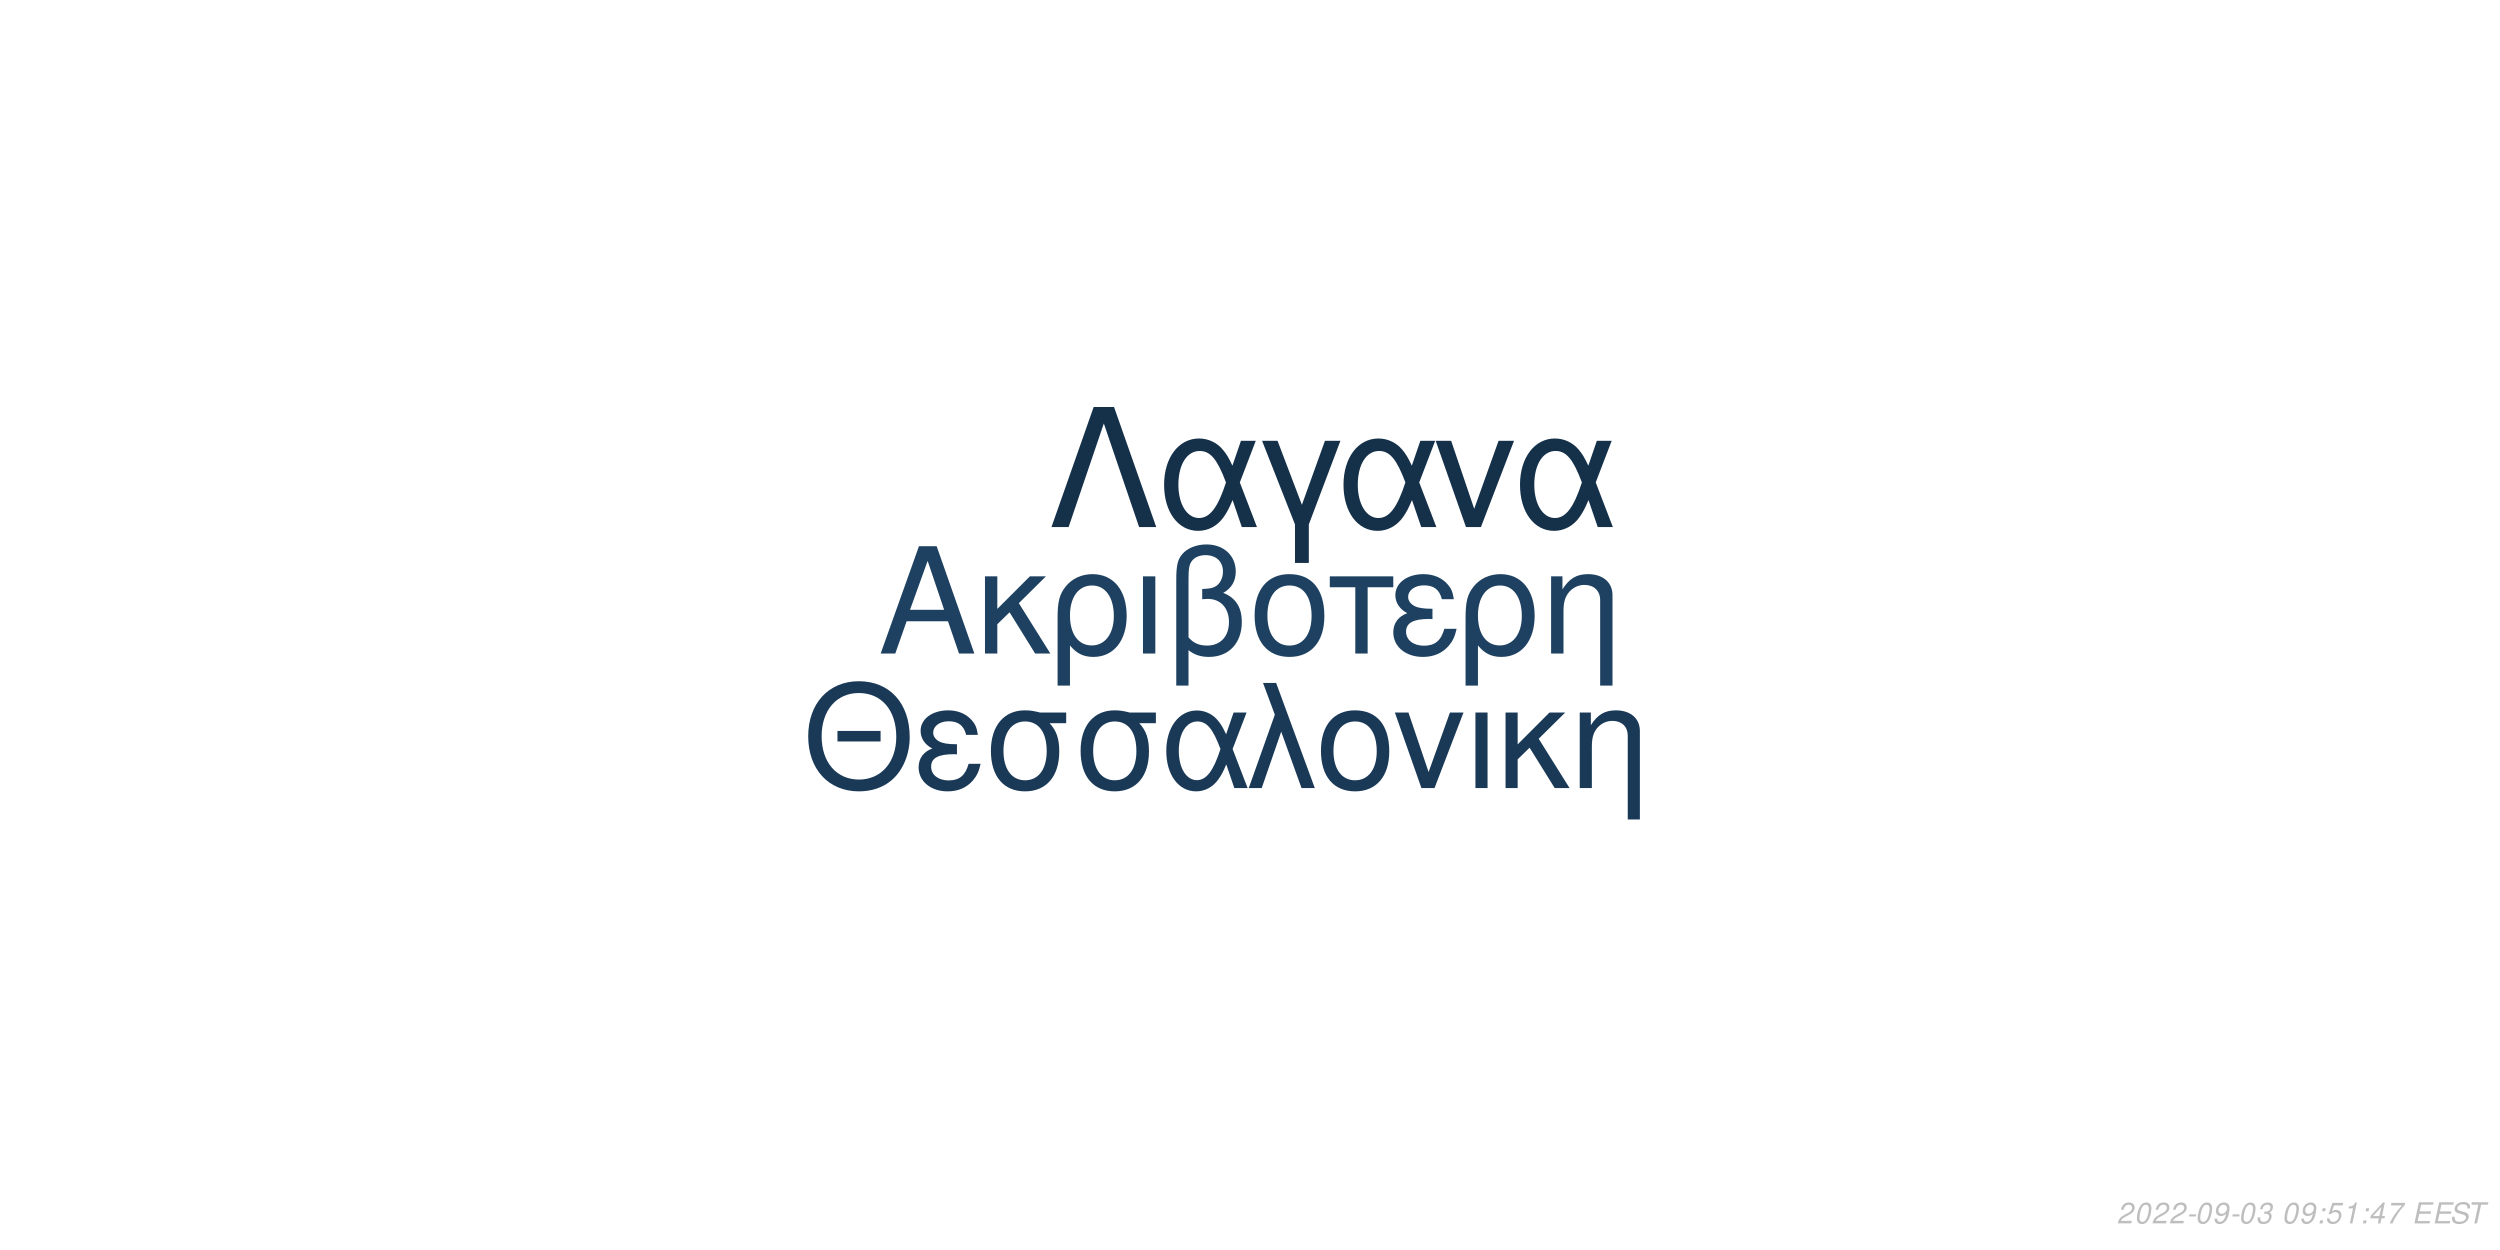
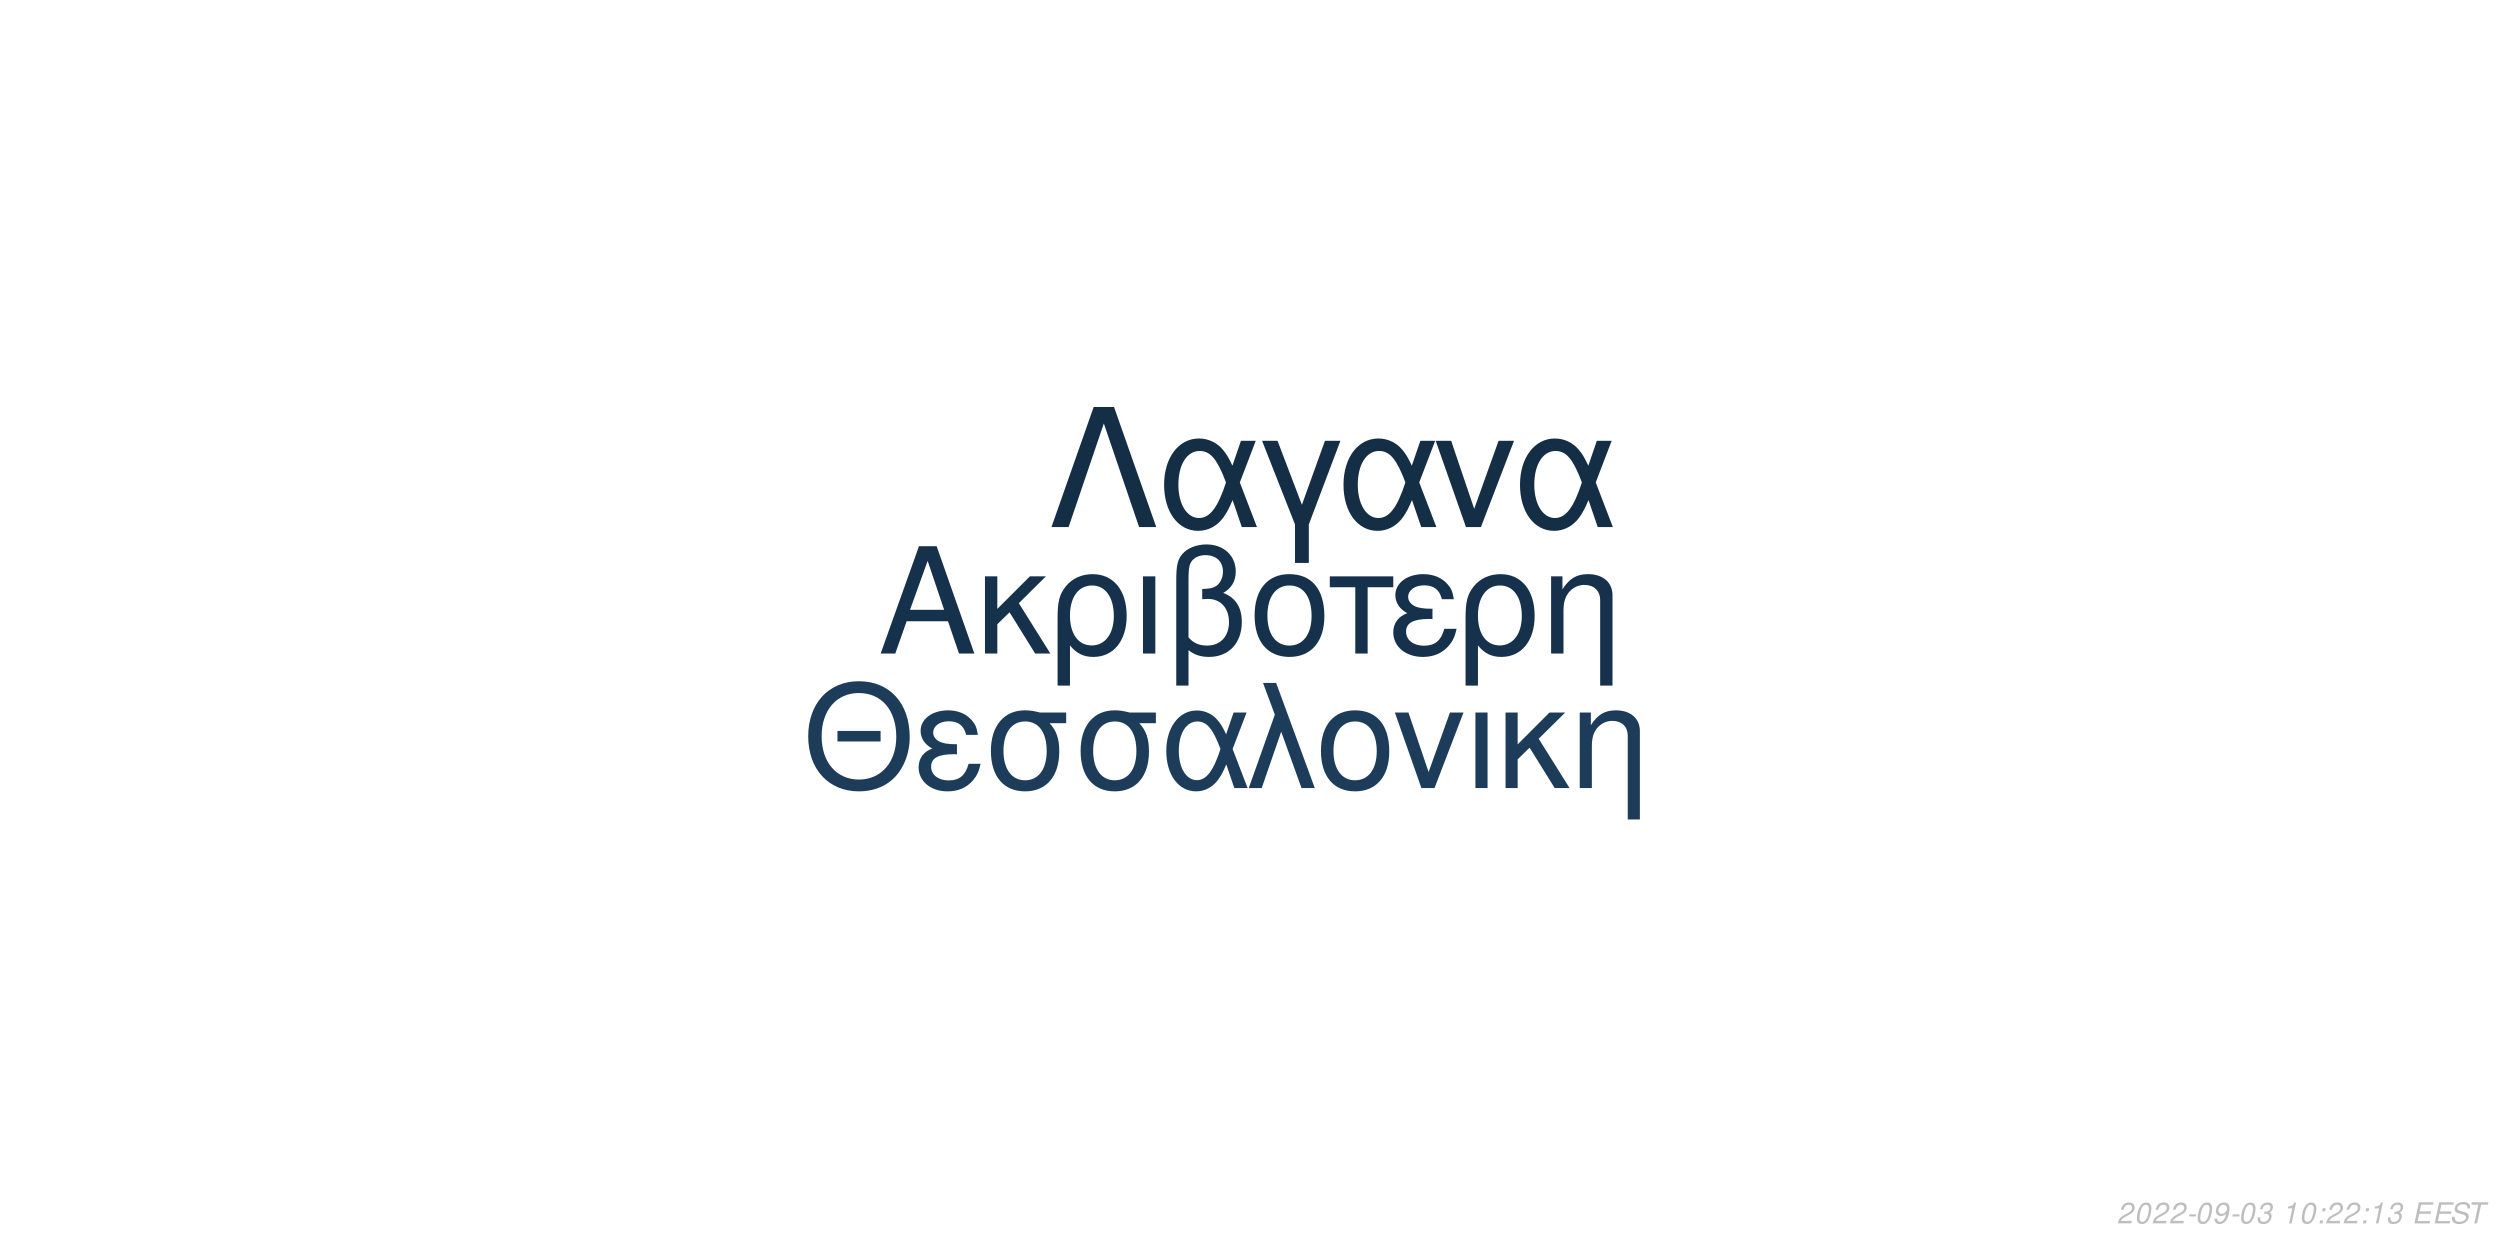
<svg xmlns="http://www.w3.org/2000/svg" xmlns:xlink="http://www.w3.org/1999/xlink" width="864pt" height="432pt" viewBox="0 0 864 432" version="1.1">
  <defs>
    <g>
      <symbol overflow="visible" id="glyph0-0">
        <path style="stroke:none;" d="" />
      </symbol>
      <symbol overflow="visible" id="glyph0-1">
        <path style="stroke:none;" d="M 24.125 -11.141 L 27.938 0 L 33.234 0 L 20.203 -37.094 L 14.094 -37.094 L 0.859 0 L 5.906 0 L 9.828 -11.141 Z M 22.797 -15.109 L 11 -15.109 L 17.094 -32.016 Z M 22.797 -15.109 " />
      </symbol>
      <symbol overflow="visible" id="glyph0-2">
        <path style="stroke:none;" d="M 7.172 -15.422 L 7.172 -26.672 L 2.906 -26.672 L 2.906 0 L 7.172 0 L 7.172 -10.125 L 11.406 -14.25 L 20.25 0 L 25.5 0 L 14.609 -17.406 L 23.969 -26.672 L 18.422 -26.672 Z M 7.172 -15.422 " />
      </symbol>
      <symbol overflow="visible" id="glyph0-3">
        <path style="stroke:none;" d="M 3 11.094 L 7.281 11.094 L 7.281 -2.797 C 9.516 -0.047 11.953 1.172 15.375 1.172 C 22.344 1.172 26.875 -4.422 26.875 -13.031 C 26.875 -21.891 22.297 -27.438 15.062 -27.438 C 11.297 -27.438 7.984 -25.906 5.797 -23.156 C 3.672 -20.516 3 -17.969 3 -12.359 Z M 14.906 -23.516 C 19.547 -23.516 22.438 -19.438 22.438 -12.922 C 22.438 -6.812 19.391 -2.797 14.812 -2.797 C 10.172 -2.797 7.281 -6.766 7.281 -13.125 C 7.281 -19.484 10.234 -23.516 14.906 -23.516 Z M 14.906 -23.516 " />
      </symbol>
      <symbol overflow="visible" id="glyph0-4">
        <path style="stroke:none;" d="M 3.516 0 L 7.781 0 L 7.781 -26.672 L 3.516 -26.672 Z M 3.516 0 " />
      </symbol>
      <symbol overflow="visible" id="glyph0-5">
        <path style="stroke:none;" d="M 4.016 11.094 L 8.25 11.094 L 8.25 -1.172 C 10.172 0.406 12.422 1.172 15.312 1.172 C 22.188 1.172 26.672 -3.609 26.672 -10.891 C 26.672 -15.984 24.578 -19.234 20.25 -20.969 C 23.109 -22.547 24.578 -25.031 24.578 -28.344 C 24.578 -33.844 20.406 -37.703 14.453 -37.703 C 10.938 -37.703 7.734 -36.391 6 -34.25 C 4.484 -32.422 4.016 -30.328 4.016 -25.391 Z M 8.25 -25.656 C 8.25 -29.359 8.5 -30.844 9.469 -32.062 C 10.375 -33.281 12.156 -34 14.094 -34 C 17.812 -34 20.156 -31.812 20.156 -28.297 C 20.156 -25.953 18.984 -23.812 17.297 -23.047 C 16.281 -22.547 15.469 -22.438 12.984 -22.297 L 12.984 -18.781 C 13.734 -18.828 14.344 -18.875 14.969 -18.875 C 19.344 -18.875 22.234 -15.719 22.234 -10.891 C 22.234 -5.906 19.281 -2.75 14.656 -2.75 C 11.953 -2.75 9.922 -3.609 8.25 -5.594 Z M 8.25 -25.656 " />
      </symbol>
      <symbol overflow="visible" id="glyph0-6">
        <path style="stroke:none;" d="M 14.094 -27.438 C 6.562 -27.438 2.094 -22.094 2.094 -13.125 C 2.094 -4.125 6.562 1.172 14.141 1.172 C 21.672 1.172 26.203 -4.172 26.203 -12.922 C 26.203 -22.188 21.828 -27.438 14.094 -27.438 Z M 14.141 -23.516 C 18.938 -23.516 21.781 -19.594 21.781 -12.984 C 21.781 -6.672 18.828 -2.75 14.141 -2.75 C 9.422 -2.75 6.516 -6.672 6.516 -13.125 C 6.516 -19.594 9.422 -23.516 14.141 -23.516 Z M 14.141 -23.516 " />
      </symbol>
      <symbol overflow="visible" id="glyph0-7">
        <path style="stroke:none;" d="M 7.891 0 L 12.156 0 L 12.156 -22.906 L 21.016 -22.906 L 21.016 -26.672 L -0.922 -26.672 L -0.922 -22.906 L 7.891 -22.906 Z M 7.891 0 " />
      </symbol>
      <symbol overflow="visible" id="glyph0-8">
        <path style="stroke:none;" d="M 14.562 -15.469 C 11.344 -15.469 9.562 -15.781 8.297 -16.438 C 6.922 -17.203 6.156 -18.328 6.156 -19.547 C 6.156 -21.891 8.453 -23.562 11.656 -23.562 C 15.062 -23.562 16.953 -22.094 17.812 -18.781 L 21.938 -18.781 C 21.578 -21.266 21.062 -22.5 19.797 -23.922 C 17.812 -26.203 14.906 -27.438 11.453 -27.438 C 5.797 -27.438 1.734 -24.375 1.734 -20.203 C 1.734 -17.609 3.156 -15.375 5.859 -13.938 C 2.797 -12.875 1.016 -10.484 1.016 -7.328 C 1.016 -2.391 5.297 1.172 11.25 1.172 C 14.969 1.172 17.906 -0.109 20.156 -2.641 C 21.578 -4.328 22.297 -5.797 22.906 -8.547 L 18.672 -8.547 C 17.5 -4.422 15.422 -2.703 11.609 -2.703 C 7.938 -2.703 5.438 -4.688 5.438 -7.578 C 5.438 -10.578 7.938 -11.953 13.484 -11.953 C 13.641 -11.953 14.094 -11.953 14.562 -11.906 Z M 14.562 -15.469 " />
      </symbol>
      <symbol overflow="visible" id="glyph0-9">
        <path style="stroke:none;" d="M 3.562 -26.672 L 3.562 0 L 7.844 0 L 7.844 -14.703 C 7.844 -17.906 8.5 -19.891 10.031 -21.531 C 11.406 -22.953 13.188 -23.719 15.062 -23.719 C 18.375 -23.719 20.516 -21.672 20.516 -18.469 L 20.516 11.094 L 24.781 11.094 L 24.781 -20.156 C 24.781 -24.578 21.469 -27.438 16.328 -27.438 C 12.359 -27.438 9.828 -25.906 7.484 -22.188 L 7.484 -26.672 Z M 3.562 -26.672 " />
      </symbol>
      <symbol overflow="visible" id="glyph1-0">
        <path style="stroke:none;" d="" />
      </symbol>
      <symbol overflow="visible" id="glyph1-1">
        <path style="stroke:none;" d="M 26.859 -19.734 L 11.953 -19.734 L 11.953 -16.094 L 26.859 -16.094 Z M 19.328 -36.922 C 8.922 -36.922 1.844 -29.25 1.844 -17.891 C 1.844 -6.484 8.875 1.141 19.391 1.141 C 23.812 1.141 27.703 -0.203 30.641 -2.688 C 34.578 -6.031 36.922 -11.656 36.922 -17.594 C 36.922 -29.297 30 -36.922 19.328 -36.922 Z M 19.328 -32.844 C 27.203 -32.844 32.281 -26.906 32.281 -17.688 C 32.281 -8.922 27.062 -2.938 19.391 -2.938 C 11.609 -2.938 6.484 -8.922 6.484 -17.891 C 6.484 -26.859 11.609 -32.844 19.328 -32.844 Z M 19.328 -32.844 " />
      </symbol>
      <symbol overflow="visible" id="glyph1-2">
        <path style="stroke:none;" d="M 14.25 -15.141 C 11.109 -15.141 9.375 -15.453 8.125 -16.094 C 6.781 -16.844 6.031 -17.938 6.031 -19.141 C 6.031 -21.422 8.266 -23.078 11.406 -23.078 C 14.75 -23.078 16.594 -21.625 17.438 -18.391 L 21.469 -18.391 C 21.125 -20.828 20.625 -22.031 19.391 -23.422 C 17.438 -25.656 14.594 -26.859 11.219 -26.859 C 5.688 -26.859 1.688 -23.875 1.688 -19.781 C 1.688 -17.234 3.094 -15.047 5.734 -13.656 C 2.734 -12.609 1 -10.266 1 -7.172 C 1 -2.344 5.188 1.141 11.016 1.141 C 14.656 1.141 17.547 -0.094 19.734 -2.594 C 21.125 -4.234 21.828 -5.688 22.422 -8.375 L 18.281 -8.375 C 17.141 -4.328 15.094 -2.641 11.359 -2.641 C 7.766 -2.641 5.328 -4.578 5.328 -7.422 C 5.328 -10.359 7.766 -11.703 13.203 -11.703 C 13.359 -11.703 13.797 -11.703 14.25 -11.656 Z M 14.25 -15.141 " />
      </symbol>
      <symbol overflow="visible" id="glyph1-3">
        <path style="stroke:none;" d="M 29 -26.109 L 19.938 -26.109 C 17.594 -26.703 16.438 -26.859 14.703 -26.859 C 7.469 -26.859 2.984 -21.469 2.984 -12.859 C 2.984 -4.031 7.375 1.141 14.797 1.141 C 22.172 1.141 26.609 -4.078 26.609 -12.656 C 26.609 -17.047 25.656 -19.828 23.266 -22.422 L 29 -22.422 Z M 14.797 -23.016 C 19.531 -23.016 22.266 -19.234 22.266 -12.75 C 22.266 -6.531 19.438 -2.688 14.797 -2.688 C 10.172 -2.688 7.328 -6.531 7.328 -12.859 C 7.328 -19.188 10.172 -23.016 14.797 -23.016 Z M 14.797 -23.016 " />
      </symbol>
      <symbol overflow="visible" id="glyph1-4">
        <path style="stroke:none;" d="M 29.344 -26.109 L 24.859 -26.109 L 22.266 -18.578 C 21.125 -21.031 20.484 -22.125 19.328 -23.469 C 17.547 -25.609 14.906 -26.812 12.156 -26.812 C 5.984 -26.812 1.594 -20.984 1.594 -12.812 C 1.594 -4.578 5.828 1.141 11.906 1.141 C 14.953 1.141 17.734 -0.344 19.625 -3.047 C 20.672 -4.531 21.281 -5.688 22.328 -8.172 L 25.109 0 L 29.703 0 L 24.516 -13.5 Z M 20.328 -13.5 C 17.891 -5.922 15.453 -2.734 12.156 -2.734 C 8.516 -2.734 5.922 -6.922 5.922 -12.812 C 5.922 -18.938 8.516 -23.016 12.359 -23.016 C 15.594 -23.016 17.688 -20.531 20.328 -13.5 Z M 20.328 -13.5 " />
      </symbol>
      <symbol overflow="visible" id="glyph1-5">
        <path style="stroke:none;" d="M 1.094 0 L 5.578 0 L 12.312 -19.484 L 19.328 0 L 23.922 0 L 10.562 -36.328 L 6.031 -36.328 L 10.109 -25.359 Z M 1.094 0 " />
      </symbol>
      <symbol overflow="visible" id="glyph1-6">
        <path style="stroke:none;" d="M 13.797 -26.859 C 6.422 -26.859 2.047 -21.625 2.047 -12.859 C 2.047 -4.031 6.422 1.141 13.859 1.141 C 21.234 1.141 25.656 -4.078 25.656 -12.656 C 25.656 -21.719 21.375 -26.859 13.797 -26.859 Z M 13.859 -23.016 C 18.531 -23.016 21.328 -19.188 21.328 -12.703 C 21.328 -6.531 18.438 -2.688 13.859 -2.688 C 9.219 -2.688 6.375 -6.531 6.375 -12.859 C 6.375 -19.188 9.219 -23.016 13.859 -23.016 Z M 13.859 -23.016 " />
      </symbol>
      <symbol overflow="visible" id="glyph1-7">
        <path style="stroke:none;" d="M 14.297 0 L 24.312 -26.109 L 19.625 -26.109 L 12.25 -5.531 L 5.281 -26.109 L 0.594 -26.109 L 9.766 0 Z M 14.297 0 " />
      </symbol>
      <symbol overflow="visible" id="glyph1-8">
        <path style="stroke:none;" d="M 3.438 0 L 7.625 0 L 7.625 -26.109 L 3.438 -26.109 Z M 3.438 0 " />
      </symbol>
      <symbol overflow="visible" id="glyph1-9">
        <path style="stroke:none;" d="M 7.031 -15.094 L 7.031 -26.109 L 2.844 -26.109 L 2.844 0 L 7.031 0 L 7.031 -9.922 L 11.156 -13.953 L 19.828 0 L 24.969 0 L 14.297 -17.047 L 23.469 -26.109 L 18.031 -26.109 Z M 7.031 -15.094 " />
      </symbol>
      <symbol overflow="visible" id="glyph1-10">
        <path style="stroke:none;" d="M 3.484 -26.109 L 3.484 0 L 7.672 0 L 7.672 -14.406 C 7.672 -17.547 8.328 -19.484 9.812 -21.078 C 11.156 -22.469 12.906 -23.219 14.75 -23.219 C 17.984 -23.219 20.078 -21.234 20.078 -18.094 L 20.078 10.859 L 24.266 10.859 L 24.266 -19.734 C 24.266 -24.062 21.031 -26.859 16 -26.859 C 12.109 -26.859 9.609 -25.359 7.328 -21.719 L 7.328 -26.109 Z M 3.484 -26.109 " />
      </symbol>
      <symbol overflow="visible" id="glyph2-0">
        <path style="stroke:none;" d="" />
      </symbol>
      <symbol overflow="visible" id="glyph2-1">
        <path style="stroke:none;" d="M 22.531 -41.484 L 15.484 -41.484 L 0.906 0 L 6.828 0 L 19 -35.797 L 31.188 0 L 37.109 0 Z M 22.531 -41.484 " />
      </symbol>
      <symbol overflow="visible" id="glyph2-2">
        <path style="stroke:none;" d="M 33.516 -29.812 L 28.391 -29.812 L 25.438 -21.219 C 24.125 -24.016 23.391 -25.266 22.078 -26.797 C 20.031 -29.25 17.016 -30.609 13.891 -30.609 C 6.828 -30.609 1.828 -23.953 1.828 -14.625 C 1.828 -5.234 6.656 1.312 13.594 1.312 C 17.078 1.312 20.266 -0.391 22.422 -3.469 C 23.609 -5.172 24.297 -6.484 25.5 -9.328 L 28.688 0 L 33.922 0 L 28 -15.422 Z M 23.219 -15.422 C 20.422 -6.766 17.641 -3.125 13.891 -3.125 C 9.734 -3.125 6.766 -7.906 6.766 -14.625 C 6.766 -21.625 9.734 -26.297 14.109 -26.297 C 17.812 -26.297 20.203 -23.453 23.219 -15.422 Z M 23.219 -15.422 " />
      </symbol>
      <symbol overflow="visible" id="glyph2-3">
        <path style="stroke:none;" d="M 12.062 12.406 L 16.844 12.406 L 16.844 -0.906 L 27.766 -29.812 L 22.422 -29.812 L 14.453 -7.688 L 6.031 -29.812 L 0.688 -29.812 L 12.062 -0.906 Z M 12.062 12.406 " />
      </symbol>
      <symbol overflow="visible" id="glyph2-4">
        <path style="stroke:none;" d="M 16.328 0 L 27.766 -29.812 L 22.422 -29.812 L 14 -6.312 L 6.031 -29.812 L 0.688 -29.812 L 11.156 0 Z M 16.328 0 " />
      </symbol>
      <symbol overflow="visible" id="glyph3-0">
        <path style="stroke:none;" d="" />
      </symbol>
      <symbol overflow="visible" id="glyph3-1">
        <path style="stroke:none;" d="M 5.234 -0.875 L 1.469 -0.875 C 1.641 -1.375 2.203 -1.891 3.109 -2.344 L 4.234 -2.938 C 5.562 -3.625 6.219 -4.469 6.219 -5.484 C 6.219 -5.938 6.062 -6.359 5.797 -6.656 C 5.469 -7.047 4.984 -7.234 4.312 -7.234 C 2.766 -7.234 1.891 -6.453 1.484 -4.734 L 2.375 -4.734 C 2.484 -5.188 2.609 -5.484 2.797 -5.75 C 3.094 -6.203 3.609 -6.453 4.188 -6.453 C 4.891 -6.453 5.344 -6.031 5.344 -5.375 C 5.344 -4.703 4.859 -4.094 4.016 -3.656 L 2.984 -3.125 C 1.234 -2.188 0.797 -1.656 0.344 -0.016 L 5.047 -0.016 Z M 5.234 -0.875 " />
      </symbol>
      <symbol overflow="visible" id="glyph3-2">
        <path style="stroke:none;" d="M 4.203 -7.234 C 3.375 -7.234 2.688 -6.812 2.125 -5.984 C 1.484 -5.047 0.984 -3.188 0.984 -1.734 C 0.984 -1.109 1.172 -0.562 1.484 -0.266 C 1.797 0.047 2.281 0.234 2.766 0.234 C 3.625 0.234 4.281 -0.156 4.859 -1.016 C 5.516 -1.953 6 -3.797 6 -5.266 C 6 -6.5 5.328 -7.234 4.203 -7.234 Z M 4.094 -6.453 C 4.734 -6.453 5.125 -5.984 5.125 -5.156 C 5.125 -4.203 4.781 -2.625 4.406 -1.812 C 3.984 -0.938 3.516 -0.547 2.875 -0.547 C 2.25 -0.547 1.875 -1.031 1.875 -1.828 C 1.875 -2.797 2.203 -4.344 2.594 -5.203 C 2.984 -6.047 3.453 -6.453 4.094 -6.453 Z M 4.094 -6.453 " />
      </symbol>
      <symbol overflow="visible" id="glyph3-3">
        <path style="stroke:none;" d="M 3.516 -3.125 L 1.125 -3.125 L 0.969 -2.406 L 3.359 -2.406 Z M 3.516 -3.125 " />
      </symbol>
      <symbol overflow="visible" id="glyph3-4">
        <path style="stroke:none;" d="M 0.844 -1.656 C 0.844 -1.547 0.844 -1.438 0.844 -1.375 C 0.844 -0.406 1.531 0.234 2.578 0.234 C 3.203 0.234 3.766 0.016 4.297 -0.438 C 4.938 -1 5.312 -1.656 5.594 -2.719 C 5.844 -3.672 6.016 -4.766 6.016 -5.375 C 6.016 -5.844 5.844 -6.328 5.547 -6.656 C 5.203 -7.031 4.703 -7.234 4.062 -7.234 C 2.516 -7.234 1.297 -5.938 1.297 -4.266 C 1.297 -3.203 1.984 -2.547 3.047 -2.547 C 3.484 -2.547 3.953 -2.672 4.281 -2.891 C 4.406 -2.984 4.547 -3.078 4.828 -3.344 C 4.438 -1.484 3.703 -0.547 2.703 -0.547 C 2.109 -0.547 1.719 -0.938 1.719 -1.547 L 1.719 -1.656 Z M 3.953 -6.453 C 4.625 -6.453 5.141 -5.953 5.141 -5.281 C 5.141 -4.188 4.312 -3.312 3.297 -3.312 C 2.594 -3.312 2.172 -3.734 2.172 -4.453 C 2.172 -5.562 2.984 -6.453 3.953 -6.453 Z M 3.953 -6.453 " />
      </symbol>
      <symbol overflow="visible" id="glyph3-5">
        <path style="stroke:none;" d="M 2.922 -3.312 C 3.125 -3.344 3.234 -3.344 3.375 -3.344 C 4.203 -3.344 4.688 -3 4.688 -2.406 C 4.688 -1.312 3.906 -0.547 2.781 -0.547 C 2.047 -0.547 1.594 -0.938 1.594 -1.562 C 1.594 -1.719 1.609 -1.844 1.656 -2.094 L 0.766 -2.094 C 0.734 -1.797 0.719 -1.641 0.719 -1.469 C 0.719 -0.375 1.406 0.234 2.641 0.234 C 3.547 0.234 4.297 -0.078 4.812 -0.656 C 5.266 -1.156 5.562 -1.875 5.562 -2.547 C 5.562 -3.125 5.344 -3.453 4.797 -3.734 C 5.641 -4.234 6.016 -4.844 6.016 -5.734 C 6.016 -6.656 5.312 -7.234 4.203 -7.234 C 3.375 -7.234 2.672 -6.938 2.188 -6.375 C 1.891 -6.031 1.703 -5.641 1.516 -4.906 L 2.391 -4.906 C 2.5 -5.359 2.594 -5.594 2.734 -5.812 C 3.047 -6.234 3.516 -6.453 4.078 -6.453 C 4.734 -6.453 5.141 -6.125 5.141 -5.578 C 5.141 -5.188 5.016 -4.797 4.797 -4.547 C 4.516 -4.234 4 -4.062 3.266 -4.062 L 3.078 -4.062 Z M 2.922 -3.312 " />
      </symbol>
      <symbol overflow="visible" id="glyph3-6">
        <path style="stroke:none;" d="" />
      </symbol>
      <symbol overflow="visible" id="glyph3-7">
+         <path style="stroke:none;" d="M 3.703 -5.188 L 2.594 0 L 3.469 0 L 5.016 -7.234 L 4.438 -7.234 C 3.906 -6.156 3.688 -6.016 2.234 -5.812 L 2.109 -5.188 Z M 3.703 -5.188 " />
+       </symbol>
+       <symbol overflow="visible" id="glyph3-8">
        <path style="stroke:none;" d="M 2.359 -1.031 L 1.312 -1.031 L 1.094 0 L 2.141 0 Z M 3.266 -5.234 L 2.219 -5.234 L 2 -4.203 L 3.047 -4.203 Z M 3.266 -5.234 " />
      </symbol>
-       <symbol overflow="visible" id="glyph3-8">
-         <path style="stroke:none;" d="M 6.297 -7.094 L 2.594 -7.094 L 1.234 -3.234 L 2.047 -3.234 C 2.656 -3.766 2.938 -3.906 3.531 -3.906 C 4.328 -3.906 4.797 -3.453 4.797 -2.688 C 4.797 -1.438 3.969 -0.547 2.828 -0.547 C 2.031 -0.547 1.609 -0.938 1.578 -1.734 L 0.703 -1.734 L 0.703 -1.516 C 0.703 -0.938 0.844 -0.547 1.188 -0.266 C 1.562 0.062 2.078 0.234 2.703 0.234 C 3.656 0.234 4.391 -0.156 4.984 -0.922 C 5.422 -1.5 5.672 -2.234 5.672 -2.953 C 5.672 -4 4.938 -4.672 3.812 -4.672 C 3.328 -4.672 2.906 -4.547 2.406 -4.234 L 3.109 -6.219 L 6.109 -6.219 Z M 6.297 -7.094 " />
-       </symbol>
      <symbol overflow="visible" id="glyph3-9">
-         <path style="stroke:none;" d="M 3.703 -5.188 L 2.594 0 L 3.469 0 L 5.016 -7.234 L 4.438 -7.234 C 3.906 -6.156 3.688 -6.016 2.234 -5.812 L 2.109 -5.188 Z M 3.703 -5.188 " />
+         <path style="stroke:none;" d="M 2.547 -3.312 L 6.5 -3.312 L 6.688 -4.141 L 2.719 -4.141 L 3.219 -6.469 L 7.344 -6.469 L 7.516 -7.297 L 2.453 -7.297 L 0.906 0 L 6.125 0 L 6.297 -0.812 L 2.016 -0.812 Z M 2.547 -3.312 " />
      </symbol>
      <symbol overflow="visible" id="glyph3-10">
-         <path style="stroke:none;" d="M 3.625 -1.75 L 3.266 0 L 4.141 0 L 4.516 -1.75 L 5.562 -1.75 L 5.734 -2.531 L 4.688 -2.531 L 5.688 -7.234 L 5.016 -7.234 L 0.844 -2.672 L 0.641 -1.75 Z M 3.797 -2.531 L 1.594 -2.531 L 4.469 -5.703 Z M 3.797 -2.531 " />
+         <path style="stroke:none;" d="M 7.062 -5.156 C 7.125 -5.438 7.141 -5.562 7.141 -5.703 C 7.141 -6.156 6.938 -6.594 6.594 -6.891 C 6.188 -7.25 5.656 -7.406 4.875 -7.406 C 3.844 -7.406 3.047 -7.125 2.5 -6.562 C 2.094 -6.141 1.781 -5.438 1.781 -4.922 C 1.781 -4.297 2.219 -3.766 2.891 -3.562 L 4.594 -3.094 C 5.406 -2.859 5.734 -2.578 5.734 -2.094 C 5.734 -1.781 5.547 -1.406 5.266 -1.141 C 4.844 -0.766 4.266 -0.578 3.453 -0.578 C 2.328 -0.578 1.812 -0.984 1.812 -1.906 C 1.812 -2.047 1.812 -2.125 1.844 -2.312 L 0.984 -2.312 C 0.906 -2.062 0.891 -1.906 0.891 -1.688 C 0.891 -0.484 1.797 0.234 3.297 0.234 C 4.359 0.234 5.234 -0.062 5.812 -0.609 C 6.344 -1.078 6.688 -1.797 6.688 -2.375 C 6.688 -2.641 6.609 -2.906 6.453 -3.156 C 6.234 -3.5 5.938 -3.703 5.469 -3.828 L 3.75 -4.312 C 2.984 -4.547 2.734 -4.734 2.734 -5.188 C 2.734 -5.547 2.875 -5.844 3.188 -6.109 C 3.547 -6.438 4.031 -6.594 4.703 -6.594 C 5.266 -6.594 5.688 -6.484 5.906 -6.297 C 6.094 -6.125 6.219 -5.797 6.219 -5.516 C 6.219 -5.422 6.203 -5.344 6.188 -5.156 Z M 7.062 -5.156 " />
      </symbol>
      <symbol overflow="visible" id="glyph3-11">
-         <path style="stroke:none;" d="M 6.703 -7.094 L 1.953 -7.094 L 1.766 -6.219 L 5.594 -6.219 C 3.344 -3.688 2.266 -2.109 1.375 0 L 2.344 0 C 3.031 -1.906 4.828 -4.594 6.547 -6.281 Z M 6.703 -7.094 " />
-       </symbol>
-       <symbol overflow="visible" id="glyph3-12">
-         <path style="stroke:none;" d="M 2.547 -3.312 L 6.5 -3.312 L 6.688 -4.141 L 2.719 -4.141 L 3.219 -6.469 L 7.344 -6.469 L 7.516 -7.297 L 2.453 -7.297 L 0.906 0 L 6.125 0 L 6.297 -0.812 L 2.016 -0.812 Z M 2.547 -3.312 " />
-       </symbol>
-       <symbol overflow="visible" id="glyph3-13">
-         <path style="stroke:none;" d="M 7.062 -5.156 C 7.125 -5.438 7.141 -5.562 7.141 -5.703 C 7.141 -6.156 6.938 -6.594 6.594 -6.891 C 6.188 -7.25 5.656 -7.406 4.875 -7.406 C 3.844 -7.406 3.047 -7.125 2.5 -6.562 C 2.094 -6.141 1.781 -5.438 1.781 -4.922 C 1.781 -4.297 2.219 -3.766 2.891 -3.562 L 4.594 -3.094 C 5.406 -2.859 5.734 -2.578 5.734 -2.094 C 5.734 -1.781 5.547 -1.406 5.266 -1.141 C 4.844 -0.766 4.266 -0.578 3.453 -0.578 C 2.328 -0.578 1.812 -0.984 1.812 -1.906 C 1.812 -2.047 1.812 -2.125 1.844 -2.312 L 0.984 -2.312 C 0.906 -2.062 0.891 -1.906 0.891 -1.688 C 0.891 -0.484 1.797 0.234 3.297 0.234 C 4.359 0.234 5.234 -0.062 5.812 -0.609 C 6.344 -1.078 6.688 -1.797 6.688 -2.375 C 6.688 -2.641 6.609 -2.906 6.453 -3.156 C 6.234 -3.5 5.938 -3.703 5.469 -3.828 L 3.75 -4.312 C 2.984 -4.547 2.734 -4.734 2.734 -5.188 C 2.734 -5.547 2.875 -5.844 3.188 -6.109 C 3.547 -6.438 4.031 -6.594 4.703 -6.594 C 5.266 -6.594 5.688 -6.484 5.906 -6.297 C 6.094 -6.125 6.219 -5.797 6.219 -5.516 C 6.219 -5.422 6.203 -5.344 6.188 -5.156 Z M 7.062 -5.156 " />
-       </symbol>
-       <symbol overflow="visible" id="glyph3-14">
        <path style="stroke:none;" d="M 4.938 -6.469 L 7.312 -6.469 L 7.484 -7.297 L 1.75 -7.297 L 1.578 -6.469 L 3.984 -6.469 L 2.609 0 L 3.547 0 Z M 4.938 -6.469 " />
      </symbol>
    </g>
  </defs>
  <g id="surface1">
    <rect x="0" y="0" width="864" height="432" style="fill:rgb(100%,100%,100%);fill-opacity:1;stroke:none;" />
-     <g style="fill:rgb(11.765%,25.49%,38.039%);fill-opacity:1;">
+     <g style="fill:rgb(8.627%,19.216%,29.412%);fill-opacity:1;">
      <use xlink:href="#glyph0-1" x="303.5" y="225.861" />
      <use xlink:href="#glyph0-2" x="337.5" y="225.861" />
      <use xlink:href="#glyph0-3" x="362.5" y="225.861" />
      <use xlink:href="#glyph0-4" x="391.5" y="225.861" />
      <use xlink:href="#glyph0-5" x="402.5" y="225.861" />
      <use xlink:href="#glyph0-6" x="431.5" y="225.861" />
      <use xlink:href="#glyph0-7" x="460.5" y="225.861" />
      <use xlink:href="#glyph0-8" x="480.5" y="225.861" />
      <use xlink:href="#glyph0-3" x="503.5" y="225.861" />
      <use xlink:href="#glyph0-9" x="532.5" y="225.861" />
    </g>
-     <g style="fill:rgb(10.196%,22.353%,34.118%);fill-opacity:1;">
+     <g style="fill:rgb(10.98%,23.529%,35.294%);fill-opacity:1;">
      <use xlink:href="#glyph1-1" x="277.473" y="272.354" />
      <use xlink:href="#glyph1-2" x="316.473" y="272.354" />
      <use xlink:href="#glyph1-3" x="339.473" y="272.354" />
      <use xlink:href="#glyph1-3" x="370.473" y="272.354" />
      <use xlink:href="#glyph1-4" x="401.473" y="272.354" />
      <use xlink:href="#glyph1-5" x="430.473" y="272.354" />
      <use xlink:href="#glyph1-6" x="454.473" y="272.354" />
      <use xlink:href="#glyph1-7" x="481.473" y="272.354" />
      <use xlink:href="#glyph1-8" x="506.473" y="272.354" />
      <use xlink:href="#glyph1-9" x="517.473" y="272.354" />
      <use xlink:href="#glyph1-10" x="542.473" y="272.354" />
    </g>
-     <g style="fill:rgb(8.235%,18.824%,28.627%);fill-opacity:1;">
+     <g style="fill:rgb(7.843%,18.039%,27.451%);fill-opacity:1;">
      <use xlink:href="#glyph2-1" x="362.484" y="182.152" />
      <use xlink:href="#glyph2-2" x="400.484" y="182.152" />
      <use xlink:href="#glyph2-3" x="435.484" y="182.152" />
      <use xlink:href="#glyph2-2" x="462.484" y="182.152" />
      <use xlink:href="#glyph2-4" x="495.484" y="182.152" />
      <use xlink:href="#glyph2-2" x="523.484" y="182.152" />
    </g>
    <g style="fill:rgb(74.51%,74.51%,74.51%);fill-opacity:1;">
      <use xlink:href="#glyph3-1" x="731.52" y="422.81" />
      <use xlink:href="#glyph3-2" x="737.52" y="422.81" />
      <use xlink:href="#glyph3-1" x="743.52" y="422.81" />
      <use xlink:href="#glyph3-1" x="749.52" y="422.81" />
      <use xlink:href="#glyph3-3" x="755.52" y="422.81" />
      <use xlink:href="#glyph3-2" x="758.52" y="422.81" />
      <use xlink:href="#glyph3-4" x="764.52" y="422.81" />
      <use xlink:href="#glyph3-3" x="770.52" y="422.81" />
      <use xlink:href="#glyph3-2" x="773.52" y="422.81" />
      <use xlink:href="#glyph3-5" x="779.52" y="422.81" />
      <use xlink:href="#glyph3-6" x="785.52" y="422.81" />
-       <use xlink:href="#glyph3-2" x="788.52" y="422.81" />
-       <use xlink:href="#glyph3-4" x="794.52" y="422.81" />
-       <use xlink:href="#glyph3-7" x="800.52" y="422.81" />
-       <use xlink:href="#glyph3-8" x="803.52" y="422.81" />
-       <use xlink:href="#glyph3-9" x="809.52" y="422.81" />
-       <use xlink:href="#glyph3-7" x="815.52" y="422.81" />
-       <use xlink:href="#glyph3-10" x="818.52" y="422.81" />
-       <use xlink:href="#glyph3-11" x="824.52" y="422.81" />
+       <use xlink:href="#glyph3-7" x="788.52" y="422.81" />
+       <use xlink:href="#glyph3-2" x="794.52" y="422.81" />
+       <use xlink:href="#glyph3-8" x="800.52" y="422.81" />
+       <use xlink:href="#glyph3-1" x="803.52" y="422.81" />
+       <use xlink:href="#glyph3-1" x="809.52" y="422.81" />
+       <use xlink:href="#glyph3-8" x="815.52" y="422.81" />
+       <use xlink:href="#glyph3-7" x="818.52" y="422.81" />
+       <use xlink:href="#glyph3-5" x="824.52" y="422.81" />
      <use xlink:href="#glyph3-6" x="830.52" y="422.81" />
-       <use xlink:href="#glyph3-12" x="833.52" y="422.81" />
-       <use xlink:href="#glyph3-12" x="840.52" y="422.81" />
-       <use xlink:href="#glyph3-13" x="846.52" y="422.81" />
-       <use xlink:href="#glyph3-14" x="852.52" y="422.81" />
+       <use xlink:href="#glyph3-9" x="833.52" y="422.81" />
+       <use xlink:href="#glyph3-9" x="840.52" y="422.81" />
+       <use xlink:href="#glyph3-10" x="846.52" y="422.81" />
+       <use xlink:href="#glyph3-11" x="852.52" y="422.81" />
    </g>
  </g>
</svg>
